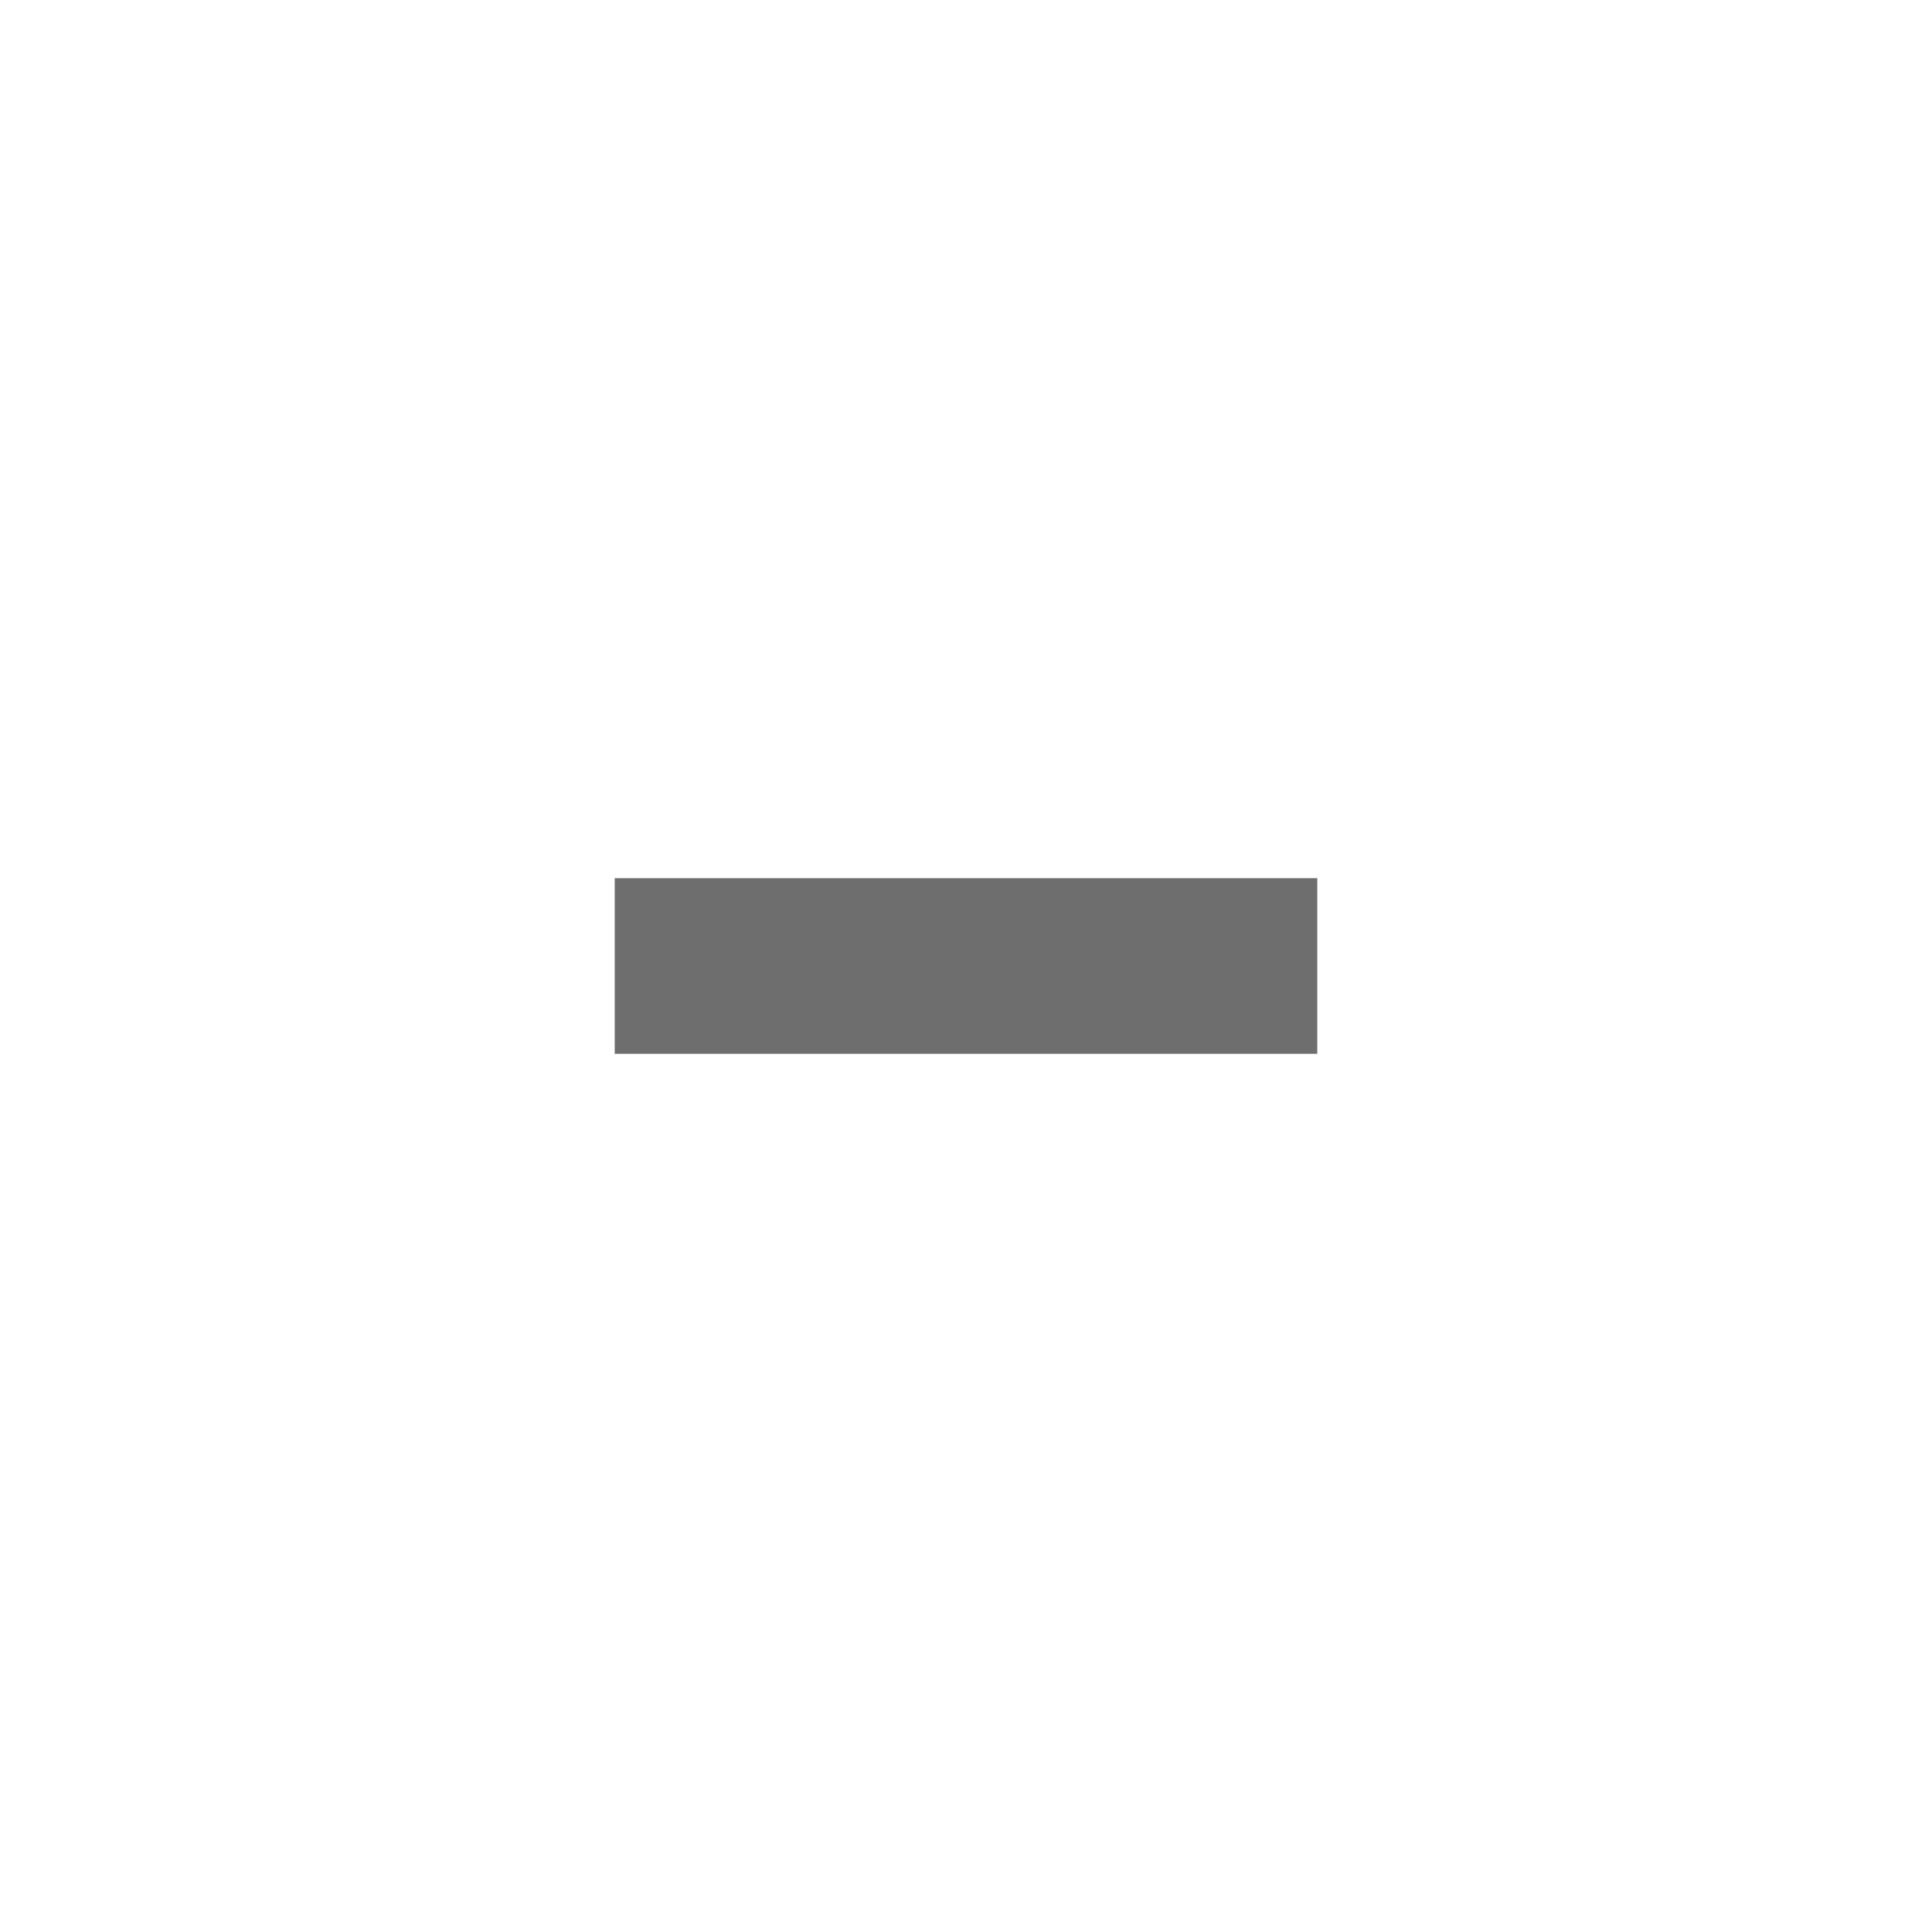
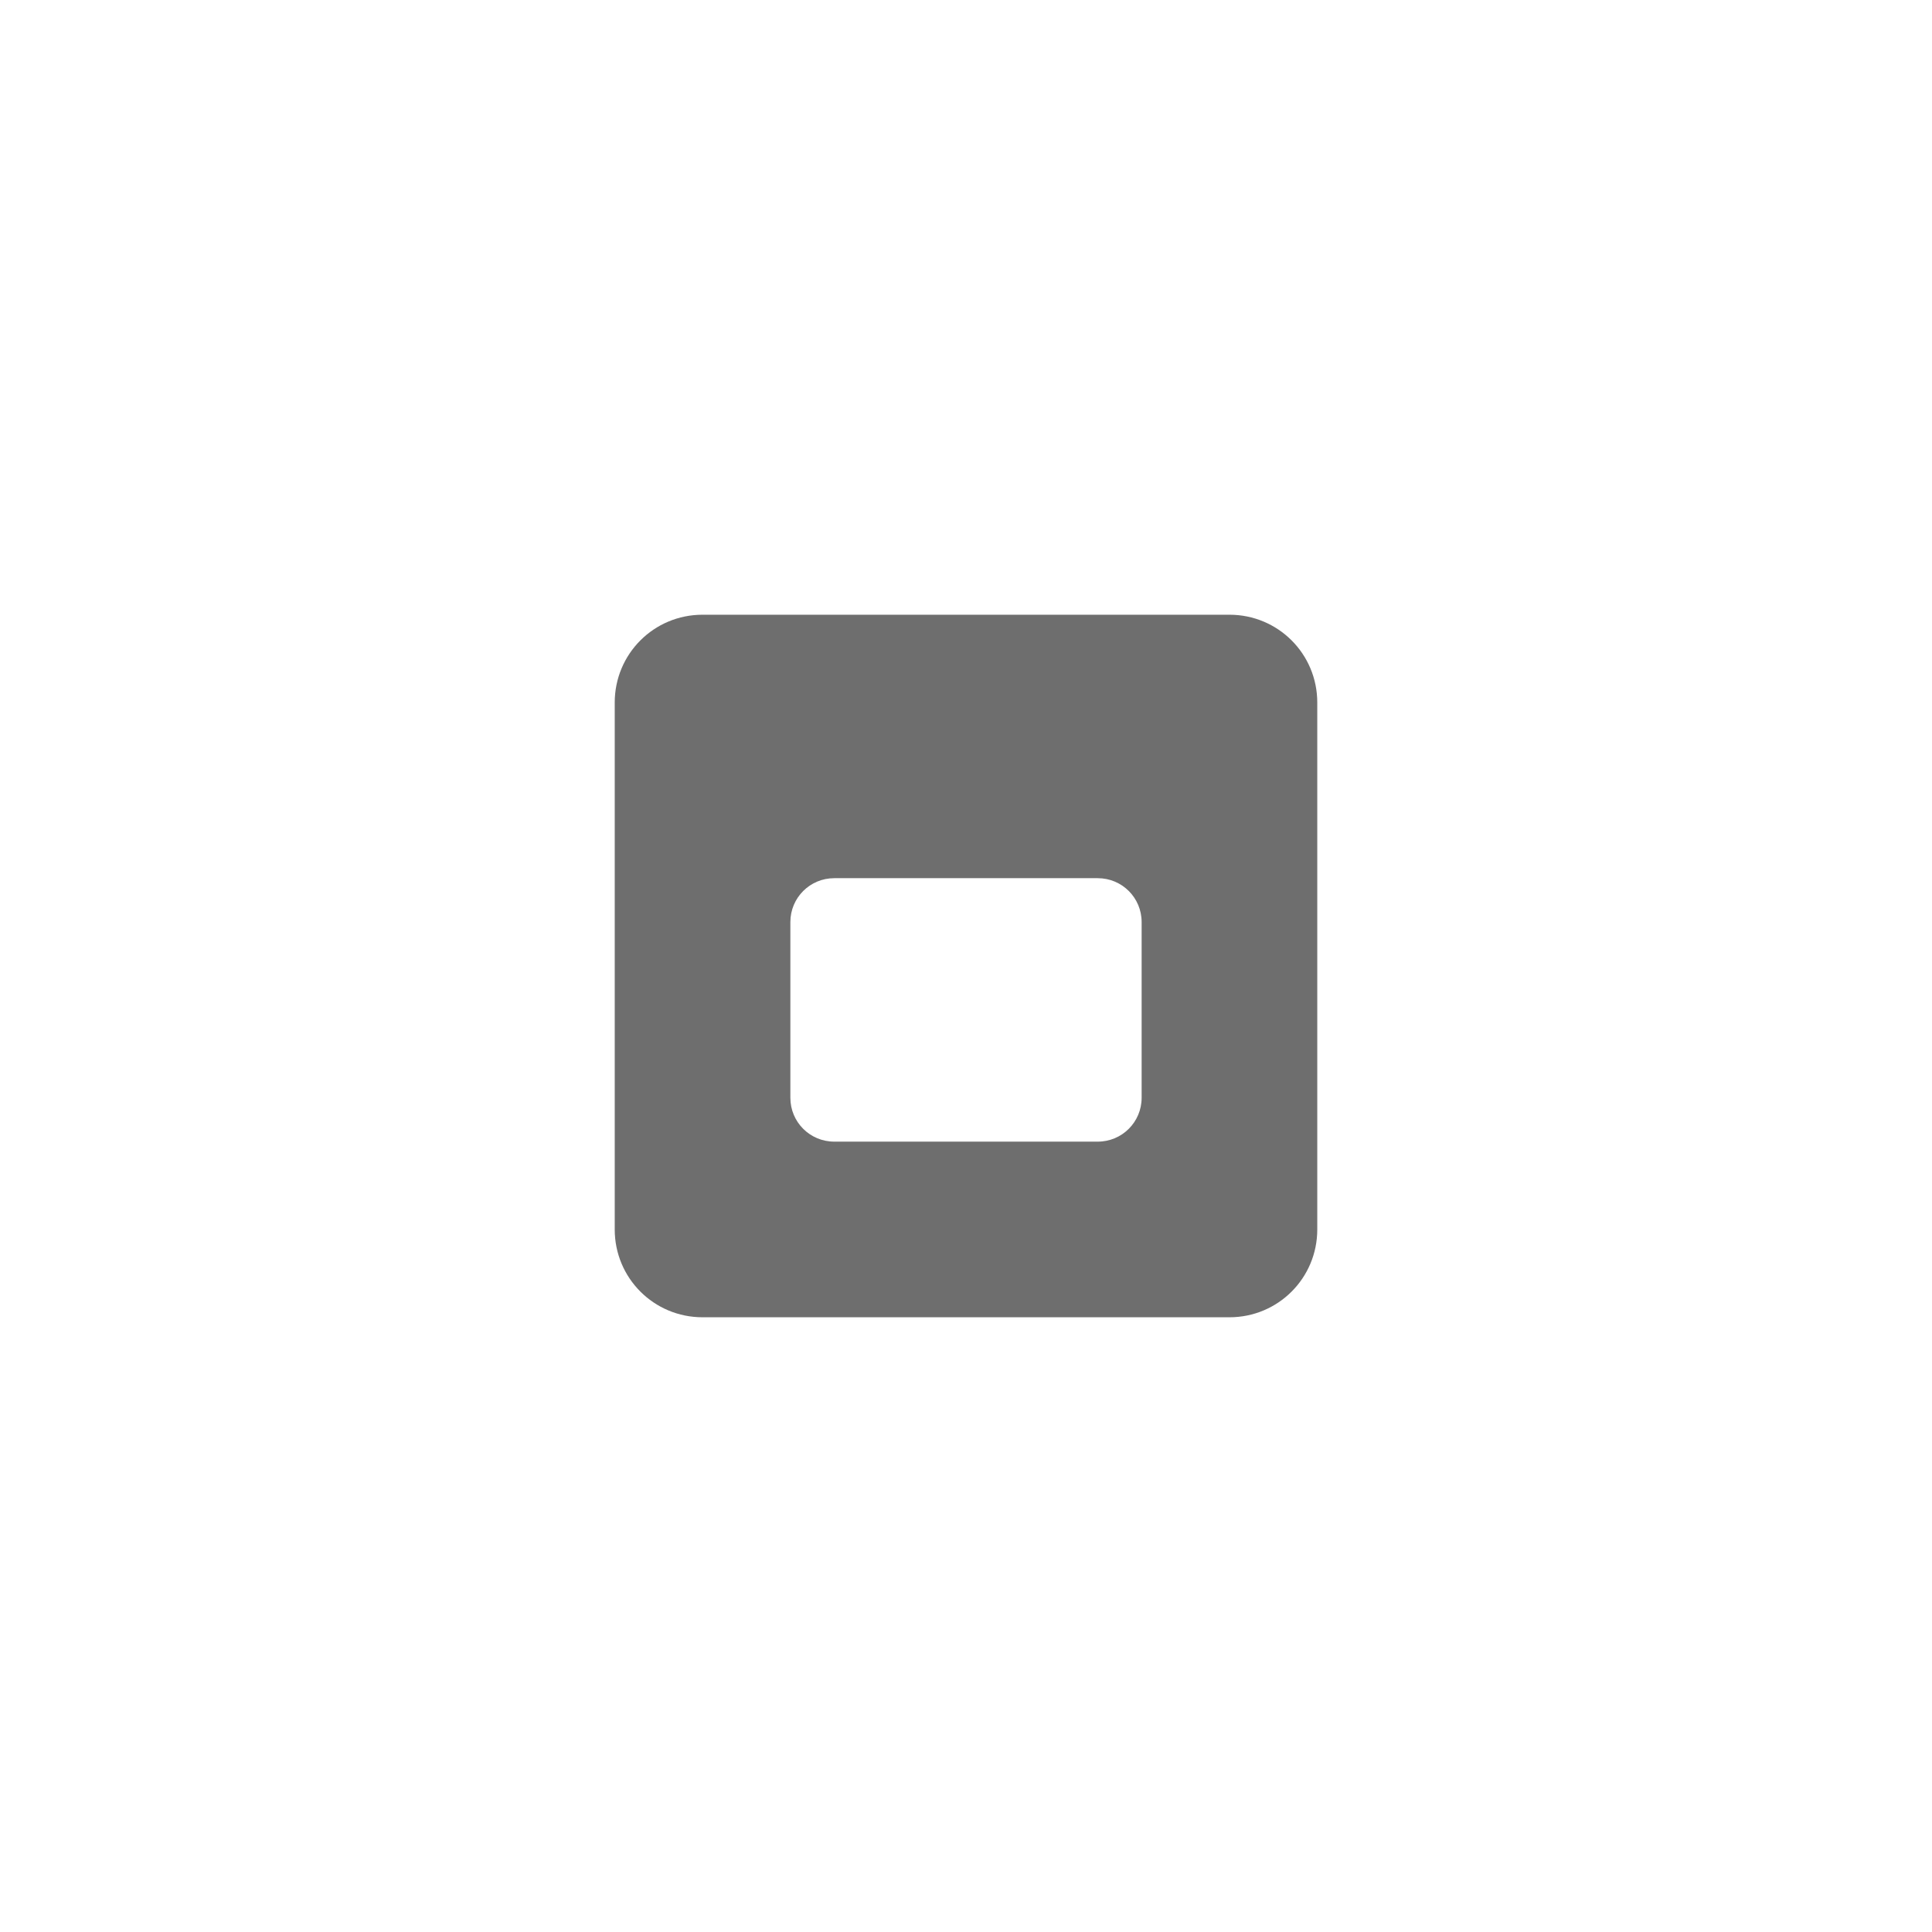
- <svg xmlns="http://www.w3.org/2000/svg" width="22" height="22" viewBox="0 0 22 22">
+ <svg xmlns="http://www.w3.org/2000/svg" width="22" height="22" version="1.1">
  <defs>
    <style id="current-color-scheme" type="text/css">
   .ColorScheme-Text { color:#6e6e6e; } .ColorScheme-Highlight { color:#4285f4; } .ColorScheme-NeutralText { color:#ff9800; } .ColorScheme-PositiveText { color:#4caf50; } .ColorScheme-NegativeText { color:#f44336; }
  </style>
  </defs>
-   <path style="fill:currentColor" class="ColorScheme-Text" d="M 4 7 L 4 9 L 12 9 L 12 7 L 4 7 z" transform="translate(3 3)" />
+   <g transform="translate(3,3)">
+     <path style="fill:currentColor" class="ColorScheme-Text" d="M 5,4 C 4.446,4 4,4.446 4,5 V 11 C 4,11.554 4.446,12 5,12 H 11 C 11.554,12 12,11.554 12,11 V 5 C 12,4.446 11.554,4 11,4 Z M 6.5,7 H 9.5 C 9.777,7 10,7.223 10,7.5 V 9.5 C 10,9.777 9.777,10 9.5,10 H 6.5 C 6.223,10 6,9.777 6,9.5 V 7.5 C 6,7.223 6.223,7 6.5,7 Z" />
+   </g>
</svg>
